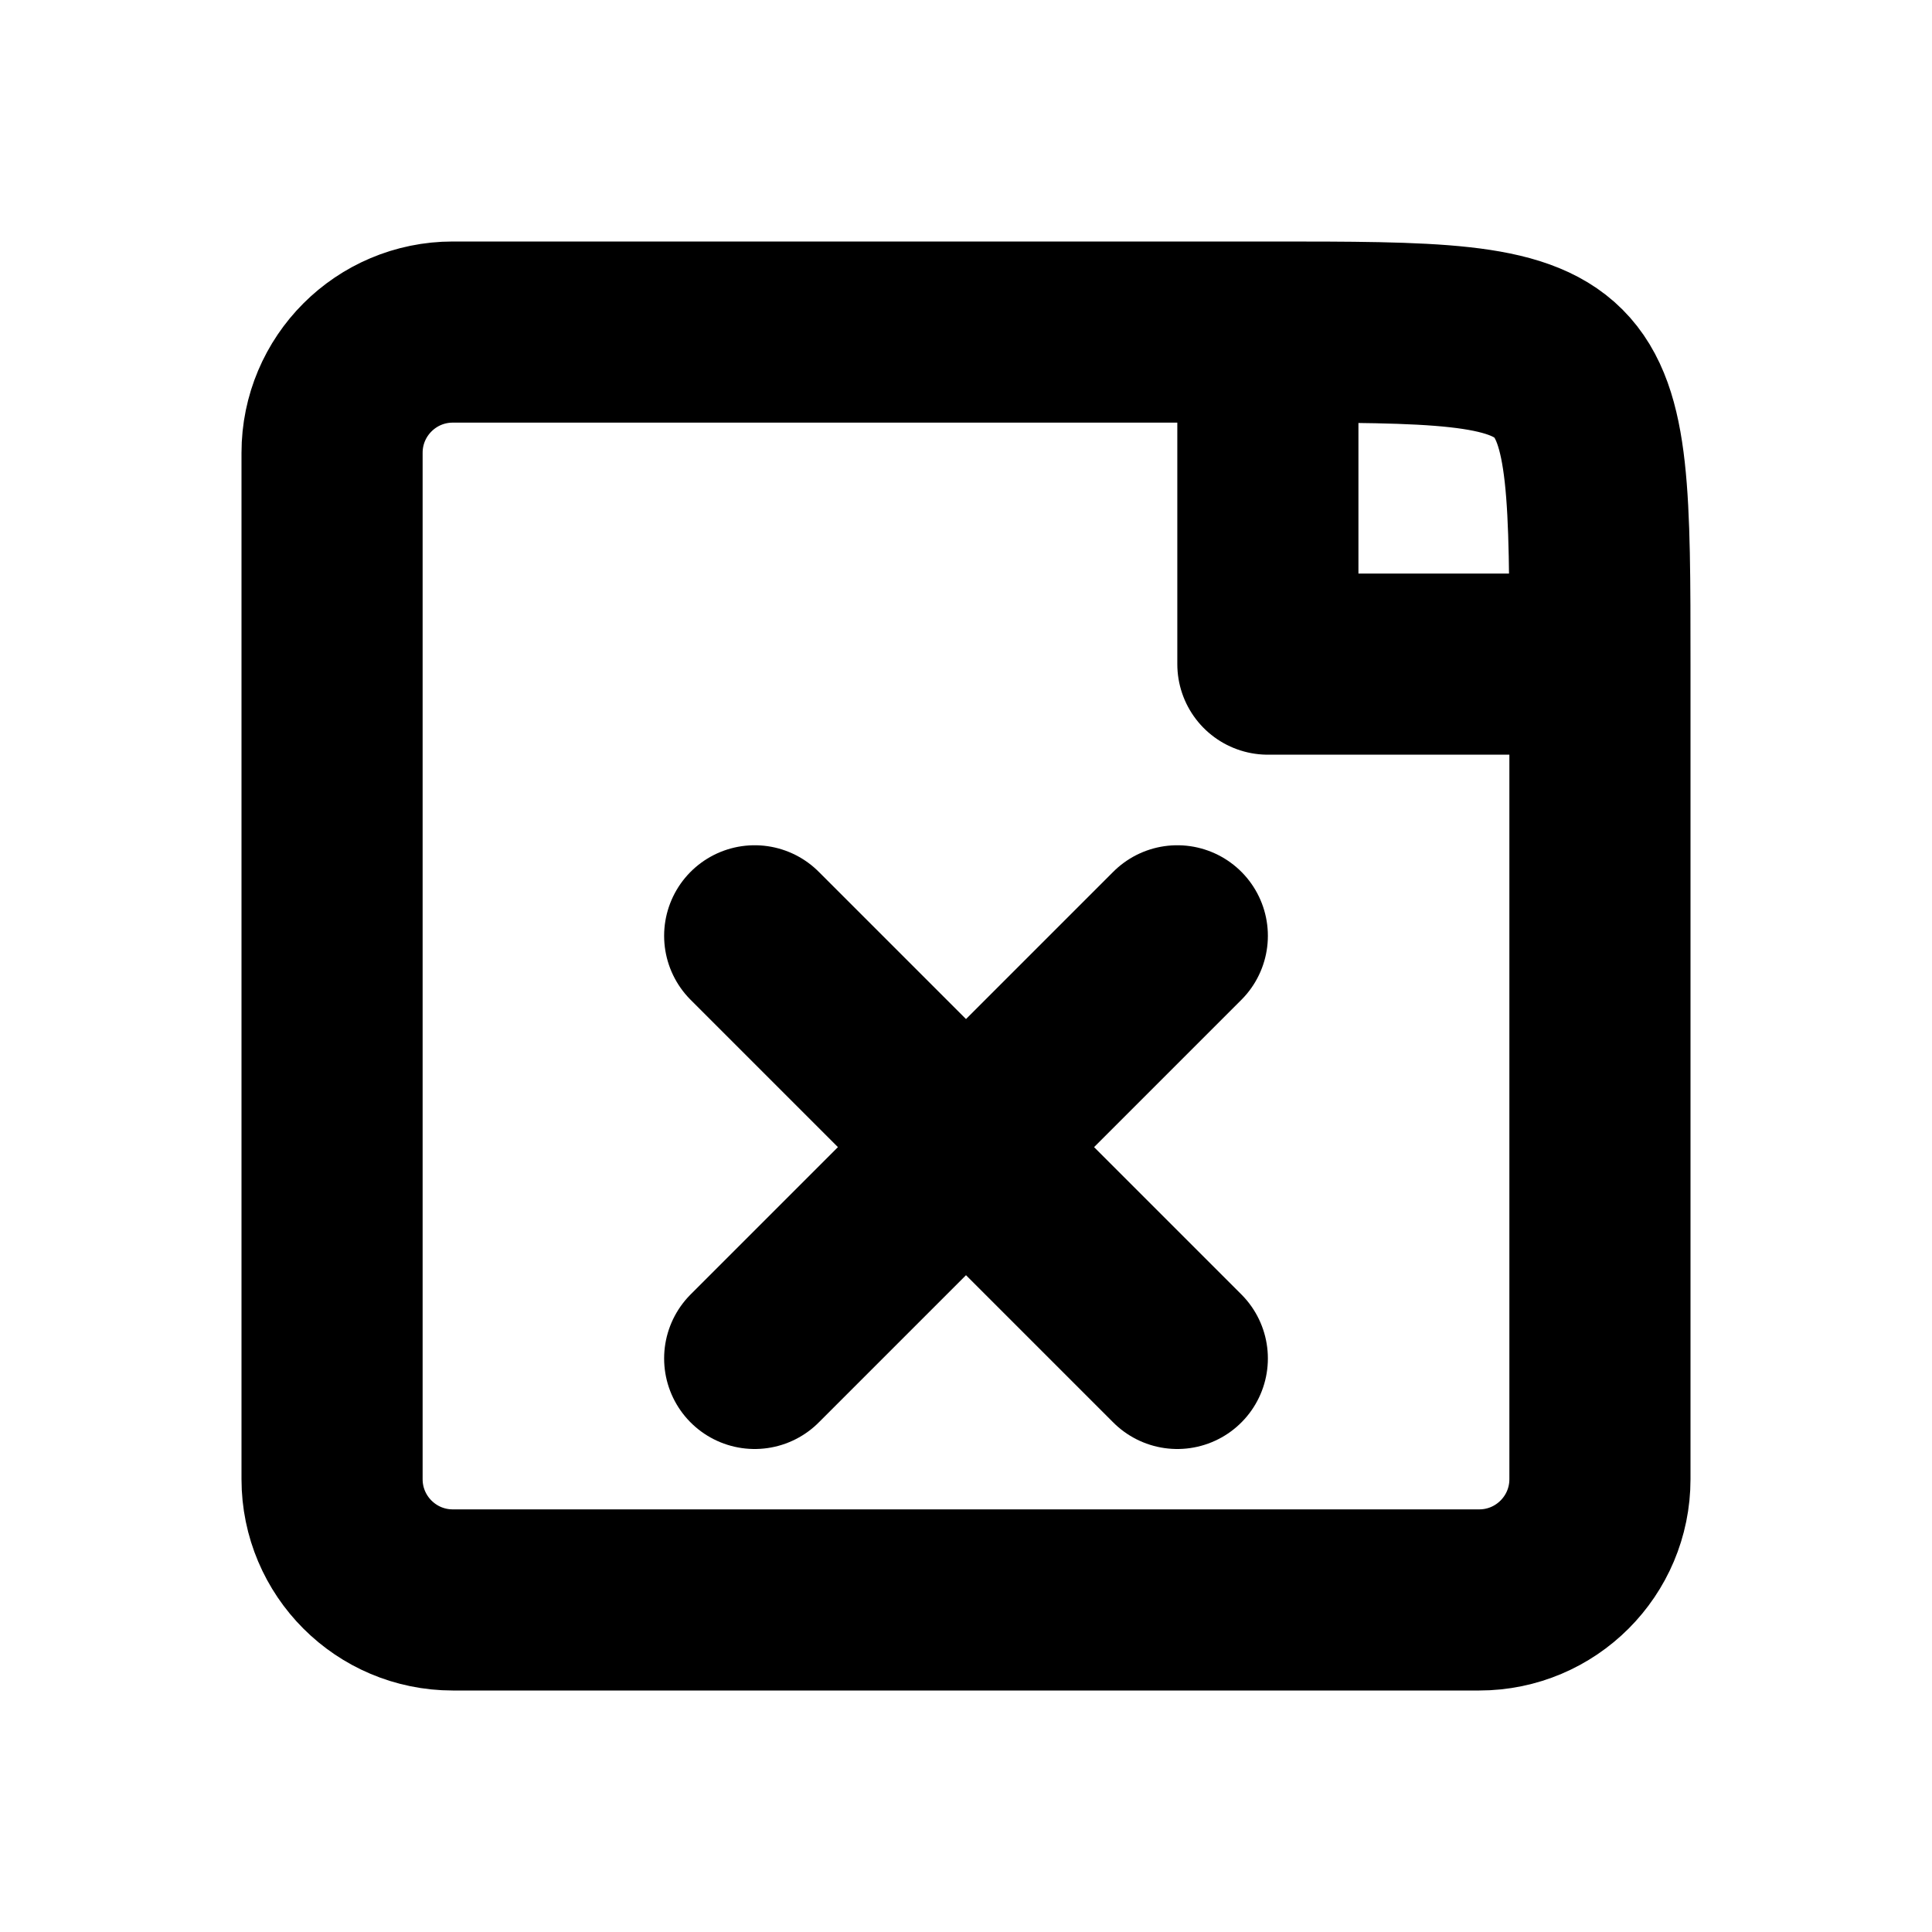
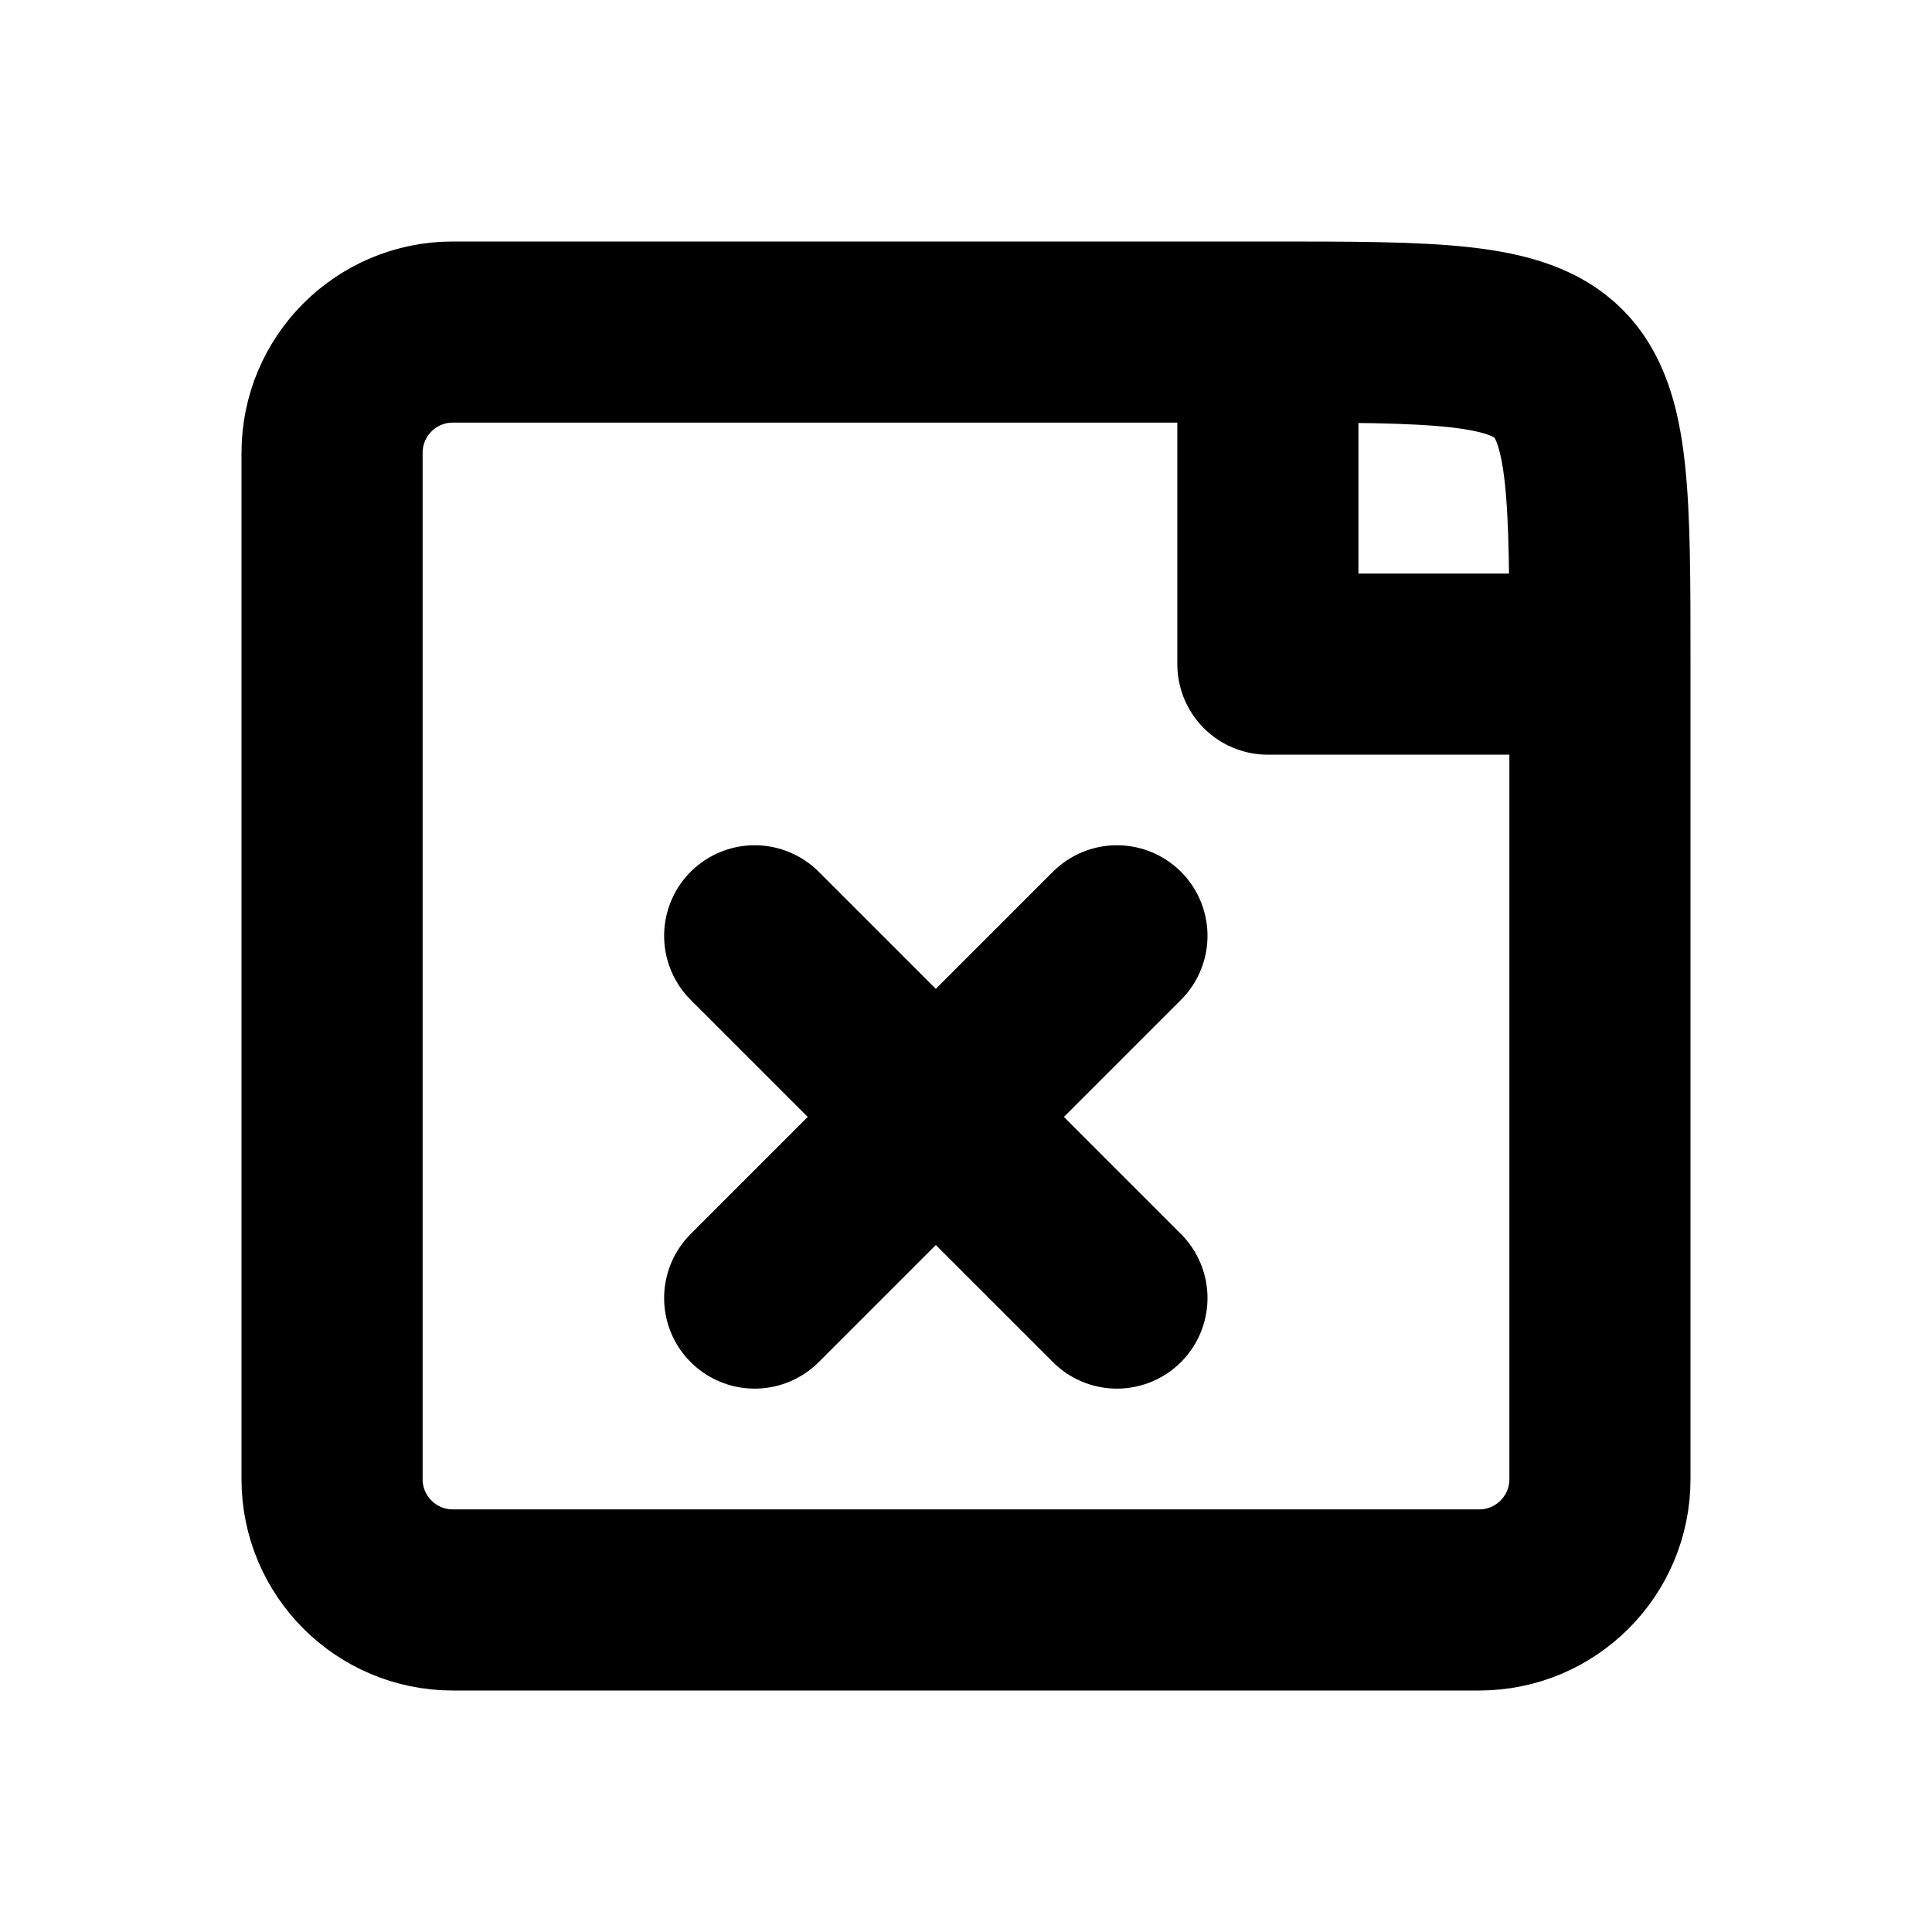
<svg xmlns="http://www.w3.org/2000/svg" width="16" height="16" viewBox="0 0 16 16" fill="none" stroke="currentColor" stroke-width="1.5" stroke-linecap="round" stroke-linejoin="round" aria-hidden="true" focusable="false">
  <path d="M10.5 2.75H3.75A1 1 0 0 0 2.75 3.75V12.25A1 1 0 0 0 3.75 13.25H12.25A1 1 0 0 0 13.25 12.25V5.5C13.25 2.75 13.25 2.75 10.5 2.75ZM10.5 2.75V5.5H13.25" />
-   <path d="M6.25 7.75L9.75 11.25M9.75 7.75L6.25 11.25" />
+   <path d="M6.25 7.75L9.25 10.75M9.25 7.75L6.25 10.75" />
</svg>
